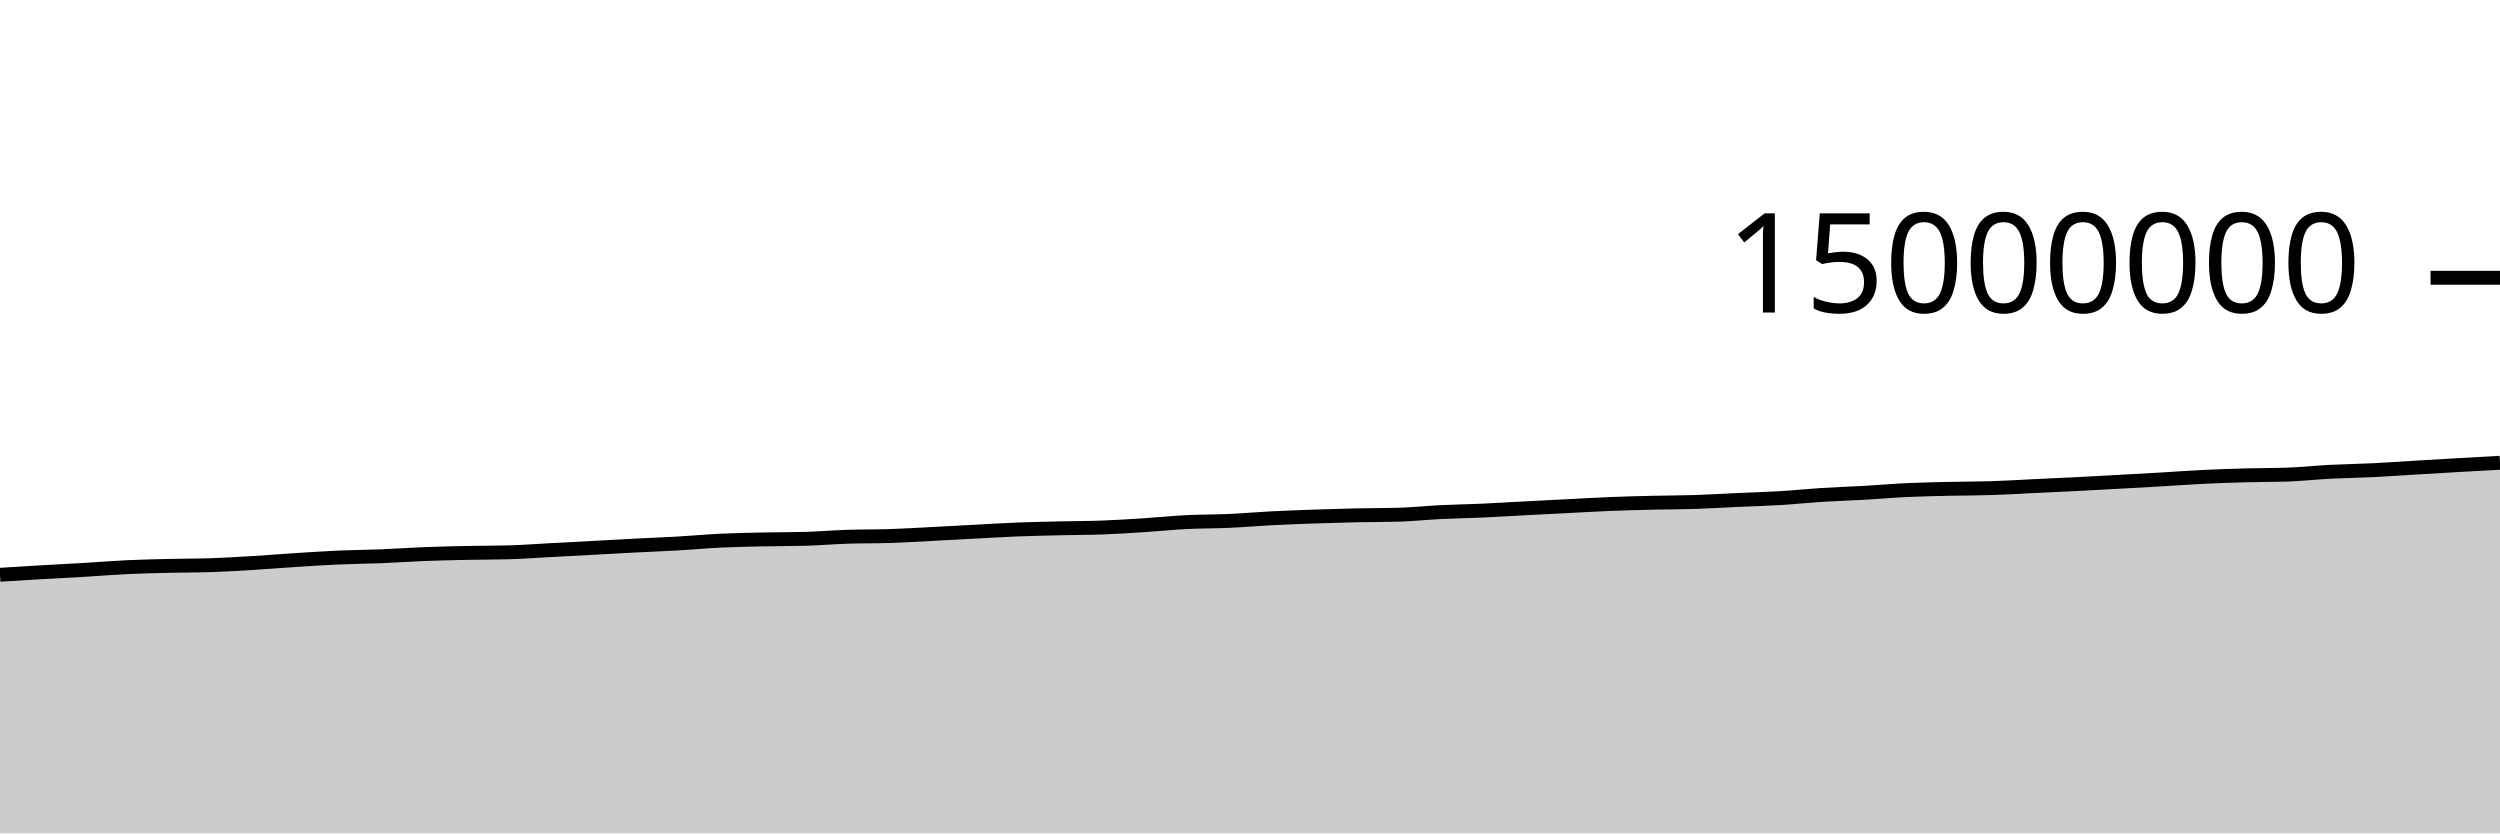
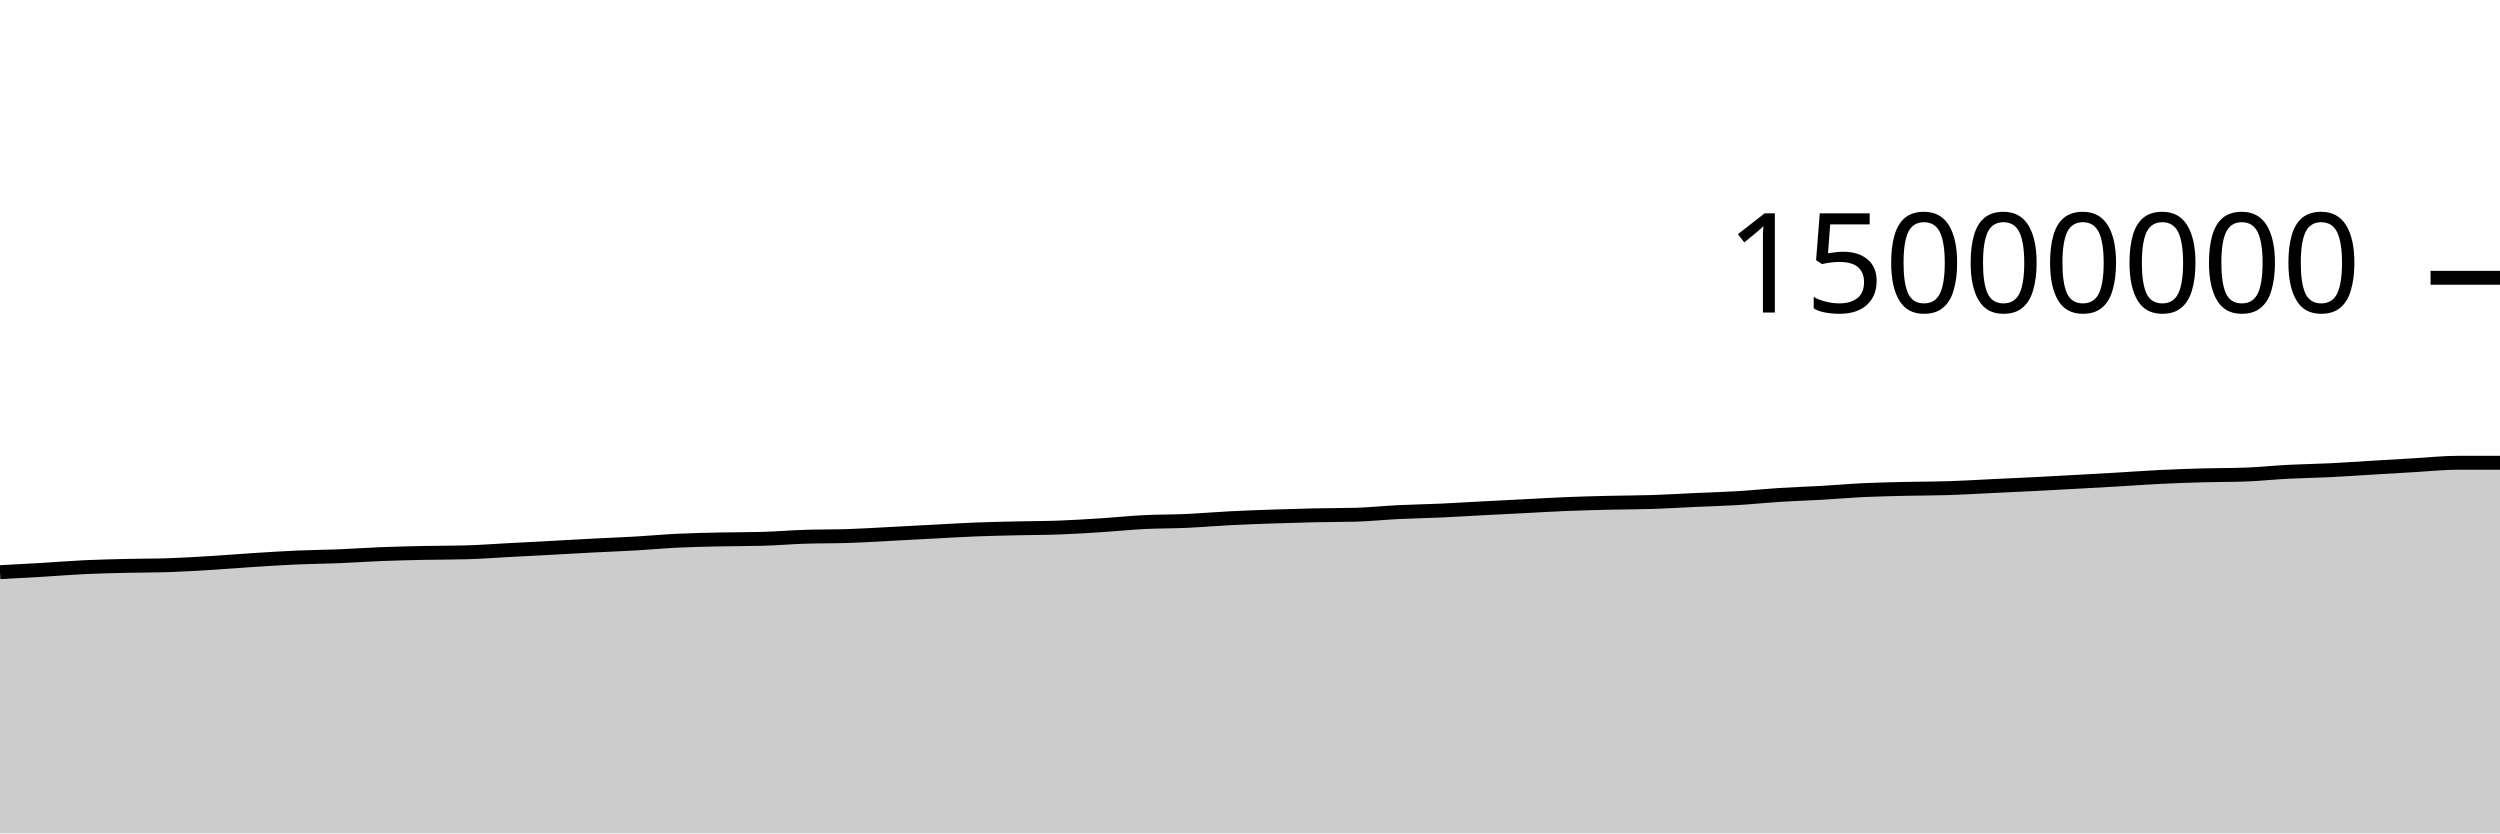
<svg xmlns="http://www.w3.org/2000/svg" viewBox="0 0 180 60">
  <g transform="translate(0,20)">
-     <path class="area" fill="rgba(0, 0, 0, 0.2)" d="M0,21.383C1.017,21.319,2.034,21.255,3.051,21.196C4.068,21.137,5.085,21.088,6.102,21.028C7.119,20.968,8.136,20.883,9.153,20.835C10.169,20.787,11.186,20.766,12.203,20.742C13.22,20.718,14.237,20.725,15.254,20.69C16.271,20.655,17.288,20.591,18.305,20.529C19.322,20.467,20.339,20.383,21.356,20.318C22.373,20.254,23.39,20.185,24.407,20.141C25.424,20.096,26.441,20.091,27.458,20.05C28.475,20.009,29.492,19.935,30.508,19.895C31.525,19.855,32.542,19.832,33.559,19.81C34.576,19.789,35.593,19.796,36.61,19.768C37.627,19.74,38.644,19.661,39.661,19.608C40.678,19.554,41.695,19.501,42.712,19.446C43.729,19.391,44.746,19.332,45.763,19.279C46.78,19.227,47.797,19.19,48.814,19.131C49.831,19.073,50.847,18.977,51.864,18.928C52.881,18.88,53.898,18.861,54.915,18.839C55.932,18.817,56.949,18.825,57.966,18.796C58.983,18.767,60,18.679,61.017,18.646C62.034,18.612,63.051,18.628,64.068,18.595C65.085,18.561,66.102,18.497,67.119,18.445C68.136,18.393,69.153,18.336,70.169,18.283C71.186,18.23,72.203,18.165,73.22,18.125C74.237,18.084,75.254,18.064,76.271,18.04C77.288,18.016,78.305,18.02,79.322,17.982C80.339,17.945,81.356,17.879,82.373,17.814C83.39,17.749,84.407,17.642,85.424,17.591C86.441,17.54,87.458,17.551,88.475,17.506C89.492,17.46,90.508,17.37,91.525,17.318C92.542,17.265,93.559,17.228,94.576,17.192C95.593,17.157,96.61,17.126,97.627,17.104C98.644,17.081,99.661,17.089,100.678,17.06C101.695,17.031,102.712,16.922,103.729,16.872C104.746,16.822,105.763,16.807,106.78,16.761C107.797,16.715,108.814,16.65,109.831,16.597C110.847,16.543,111.864,16.492,112.881,16.441C113.898,16.389,114.915,16.328,115.932,16.287C116.949,16.247,117.966,16.221,118.983,16.197C120,16.173,121.017,16.176,122.034,16.143C123.051,16.111,124.068,16.046,125.085,16C126.102,15.954,127.119,15.927,128.136,15.866C129.153,15.805,130.169,15.698,131.186,15.634C132.203,15.57,133.22,15.54,134.237,15.482C135.254,15.424,136.271,15.333,137.288,15.286C138.305,15.238,139.322,15.22,140.339,15.196C141.356,15.173,142.373,15.178,143.39,15.145C144.407,15.112,145.424,15.049,146.441,15C147.458,14.952,148.475,14.907,149.492,14.856C150.508,14.804,151.525,14.747,152.542,14.691C153.559,14.635,154.576,14.579,155.593,14.52C156.61,14.461,157.627,14.385,158.644,14.336C159.661,14.286,160.678,14.252,161.695,14.224C162.712,14.196,163.729,14.205,164.746,14.168C165.763,14.131,166.78,14.02,167.797,13.968C168.814,13.915,169.831,13.903,170.847,13.854C171.864,13.804,172.881,13.73,173.898,13.67C174.915,13.609,175.932,13.547,176.949,13.489C177.966,13.431,178.983,13.375,180,13.32L180,40C178.983,40,177.966,40,176.949,40C175.932,40,174.915,40,173.898,40C172.881,40,171.864,40,170.847,40C169.831,40,168.814,40,167.797,40C166.78,40,165.763,40,164.746,40C163.729,40,162.712,40,161.695,40C160.678,40,159.661,40,158.644,40C157.627,40,156.61,40,155.593,40C154.576,40,153.559,40,152.542,40C151.525,40,150.508,40,149.492,40C148.475,40,147.458,40,146.441,40C145.424,40,144.407,40,143.39,40C142.373,40,141.356,40,140.339,40C139.322,40,138.305,40,137.288,40C136.271,40,135.254,40,134.237,40C133.22,40,132.203,40,131.186,40C130.169,40,129.153,40,128.136,40C127.119,40,126.102,40,125.085,40C124.068,40,123.051,40,122.034,40C121.017,40,120,40,118.983,40C117.966,40,116.949,40,115.932,40C114.915,40,113.898,40,112.881,40C111.864,40,110.847,40,109.831,40C108.814,40,107.797,40,106.78,40C105.763,40,104.746,40,103.729,40C102.712,40,101.695,40,100.678,40C99.661,40,98.644,40,97.627,40C96.61,40,95.593,40,94.576,40C93.559,40,92.542,40,91.525,40C90.508,40,89.492,40,88.475,40C87.458,40,86.441,40,85.424,40C84.407,40,83.39,40,82.373,40C81.356,40,80.339,40,79.322,40C78.305,40,77.288,40,76.271,40C75.254,40,74.237,40,73.22,40C72.203,40,71.186,40,70.169,40C69.153,40,68.136,40,67.119,40C66.102,40,65.085,40,64.068,40C63.051,40,62.034,40,61.017,40C60,40,58.983,40,57.966,40C56.949,40,55.932,40,54.915,40C53.898,40,52.881,40,51.864,40C50.847,40,49.831,40,48.814,40C47.797,40,46.78,40,45.763,40C44.746,40,43.729,40,42.712,40C41.695,40,40.678,40,39.661,40C38.644,40,37.627,40,36.61,40C35.593,40,34.576,40,33.559,40C32.542,40,31.525,40,30.508,40C29.492,40,28.475,40,27.458,40C26.441,40,25.424,40,24.407,40C23.39,40,22.373,40,21.356,40C20.339,40,19.322,40,18.305,40C17.288,40,16.271,40,15.254,40C14.237,40,13.22,40,12.203,40C11.186,40,10.169,40,9.153,40C8.136,40,7.119,40,6.102,40C5.085,40,4.068,40,3.051,40C2.034,40,1.017,40,0,40Z" />
-     <path class="line" stroke="black" fill="none" d="M0,21.383C1.017,21.319,2.034,21.255,3.051,21.196C4.068,21.137,5.085,21.088,6.102,21.028C7.119,20.968,8.136,20.883,9.153,20.835C10.169,20.787,11.186,20.766,12.203,20.742C13.22,20.718,14.237,20.725,15.254,20.69C16.271,20.655,17.288,20.591,18.305,20.529C19.322,20.467,20.339,20.383,21.356,20.318C22.373,20.254,23.39,20.185,24.407,20.141C25.424,20.096,26.441,20.091,27.458,20.05C28.475,20.009,29.492,19.935,30.508,19.895C31.525,19.855,32.542,19.832,33.559,19.81C34.576,19.789,35.593,19.796,36.61,19.768C37.627,19.74,38.644,19.661,39.661,19.608C40.678,19.554,41.695,19.501,42.712,19.446C43.729,19.391,44.746,19.332,45.763,19.279C46.78,19.227,47.797,19.19,48.814,19.131C49.831,19.073,50.847,18.977,51.864,18.928C52.881,18.88,53.898,18.861,54.915,18.839C55.932,18.817,56.949,18.825,57.966,18.796C58.983,18.767,60,18.679,61.017,18.646C62.034,18.612,63.051,18.628,64.068,18.595C65.085,18.561,66.102,18.497,67.119,18.445C68.136,18.393,69.153,18.336,70.169,18.283C71.186,18.23,72.203,18.165,73.22,18.125C74.237,18.084,75.254,18.064,76.271,18.04C77.288,18.016,78.305,18.02,79.322,17.982C80.339,17.945,81.356,17.879,82.373,17.814C83.39,17.749,84.407,17.642,85.424,17.591C86.441,17.54,87.458,17.551,88.475,17.506C89.492,17.46,90.508,17.37,91.525,17.318C92.542,17.265,93.559,17.228,94.576,17.192C95.593,17.157,96.61,17.126,97.627,17.104C98.644,17.081,99.661,17.089,100.678,17.06C101.695,17.031,102.712,16.922,103.729,16.872C104.746,16.822,105.763,16.807,106.78,16.761C107.797,16.715,108.814,16.65,109.831,16.597C110.847,16.543,111.864,16.492,112.881,16.441C113.898,16.389,114.915,16.328,115.932,16.287C116.949,16.247,117.966,16.221,118.983,16.197C120,16.173,121.017,16.176,122.034,16.143C123.051,16.111,124.068,16.046,125.085,16C126.102,15.954,127.119,15.927,128.136,15.866C129.153,15.805,130.169,15.698,131.186,15.634C132.203,15.57,133.22,15.54,134.237,15.482C135.254,15.424,136.271,15.333,137.288,15.286C138.305,15.238,139.322,15.22,140.339,15.196C141.356,15.173,142.373,15.178,143.39,15.145C144.407,15.112,145.424,15.049,146.441,15C147.458,14.952,148.475,14.907,149.492,14.856C150.508,14.804,151.525,14.747,152.542,14.691C153.559,14.635,154.576,14.579,155.593,14.52C156.61,14.461,157.627,14.385,158.644,14.336C159.661,14.286,160.678,14.252,161.695,14.224C162.712,14.196,163.729,14.205,164.746,14.168C165.763,14.131,166.78,14.02,167.797,13.968C168.814,13.915,169.831,13.903,170.847,13.854C171.864,13.804,172.881,13.73,173.898,13.67C174.915,13.609,175.932,13.547,176.949,13.489C177.966,13.431,178.983,13.375,180,13.32" />
+     <path class="area" fill="rgba(0, 0, 0, 0.2)" d="M0,21.196C1.017,21.142,2.034,21.088,3.051,21.028C4.068,20.968,5.085,20.883,6.102,20.835C7.119,20.787,8.136,20.766,9.153,20.742C10.169,20.718,11.186,20.725,12.203,20.69C13.22,20.655,14.237,20.591,15.254,20.529C16.271,20.467,17.288,20.383,18.305,20.318C19.322,20.254,20.339,20.185,21.356,20.141C22.373,20.096,23.39,20.091,24.407,20.05C25.424,20.009,26.441,19.935,27.458,19.895C28.475,19.855,29.492,19.832,30.508,19.81C31.525,19.789,32.542,19.796,33.559,19.768C34.576,19.74,35.593,19.661,36.61,19.608C37.627,19.554,38.644,19.501,39.661,19.446C40.678,19.391,41.695,19.332,42.712,19.279C43.729,19.227,44.746,19.19,45.763,19.131C46.78,19.073,47.797,18.977,48.814,18.928C49.831,18.88,50.847,18.861,51.864,18.839C52.881,18.817,53.898,18.825,54.915,18.796C55.932,18.767,56.949,18.679,57.966,18.646C58.983,18.612,60,18.628,61.017,18.595C62.034,18.561,63.051,18.497,64.068,18.445C65.085,18.393,66.102,18.336,67.119,18.283C68.136,18.23,69.153,18.165,70.169,18.125C71.186,18.084,72.203,18.064,73.22,18.04C74.237,18.016,75.254,18.02,76.271,17.982C77.288,17.945,78.305,17.879,79.322,17.814C80.339,17.749,81.356,17.642,82.373,17.591C83.39,17.54,84.407,17.551,85.424,17.506C86.441,17.46,87.458,17.37,88.475,17.318C89.492,17.265,90.508,17.228,91.525,17.192C92.542,17.157,93.559,17.126,94.576,17.104C95.593,17.081,96.61,17.089,97.627,17.06C98.644,17.031,99.661,16.922,100.678,16.872C101.695,16.822,102.712,16.807,103.729,16.761C104.746,16.715,105.763,16.65,106.78,16.597C107.797,16.543,108.814,16.492,109.831,16.441C110.847,16.389,111.864,16.328,112.881,16.287C113.898,16.247,114.915,16.221,115.932,16.197C116.949,16.173,117.966,16.176,118.983,16.143C120,16.111,121.017,16.046,122.034,16C123.051,15.954,124.068,15.927,125.085,15.866C126.102,15.805,127.119,15.698,128.136,15.634C129.153,15.57,130.169,15.54,131.186,15.482C132.203,15.424,133.22,15.333,134.237,15.286C135.254,15.238,136.271,15.22,137.288,15.196C138.305,15.173,139.322,15.178,140.339,15.145C141.356,15.112,142.373,15.049,143.39,15C144.407,14.952,145.424,14.907,146.441,14.856C147.458,14.804,148.475,14.747,149.492,14.691C150.508,14.635,151.525,14.579,152.542,14.52C153.559,14.461,154.576,14.385,155.593,14.336C156.61,14.286,157.627,14.252,158.644,14.224C159.661,14.196,160.678,14.205,161.695,14.168C162.712,14.131,163.729,14.02,164.746,13.968C165.763,13.915,166.78,13.903,167.797,13.854C168.814,13.804,169.831,13.73,170.847,13.67C171.864,13.609,172.881,13.547,173.898,13.489C174.915,13.431,175.932,13.32,176.949,13.32C177.966,13.32,178.983,13.32,180,13.32L180,40C178.983,40,177.966,40,176.949,40C175.932,40,174.915,40,173.898,40C172.881,40,171.864,40,170.847,40C169.831,40,168.814,40,167.797,40C166.78,40,165.763,40,164.746,40C163.729,40,162.712,40,161.695,40C160.678,40,159.661,40,158.644,40C157.627,40,156.61,40,155.593,40C154.576,40,153.559,40,152.542,40C151.525,40,150.508,40,149.492,40C148.475,40,147.458,40,146.441,40C145.424,40,144.407,40,143.39,40C142.373,40,141.356,40,140.339,40C139.322,40,138.305,40,137.288,40C136.271,40,135.254,40,134.237,40C133.22,40,132.203,40,131.186,40C130.169,40,129.153,40,128.136,40C127.119,40,126.102,40,125.085,40C124.068,40,123.051,40,122.034,40C121.017,40,120,40,118.983,40C117.966,40,116.949,40,115.932,40C114.915,40,113.898,40,112.881,40C111.864,40,110.847,40,109.831,40C108.814,40,107.797,40,106.78,40C105.763,40,104.746,40,103.729,40C102.712,40,101.695,40,100.678,40C99.661,40,98.644,40,97.627,40C96.61,40,95.593,40,94.576,40C93.559,40,92.542,40,91.525,40C90.508,40,89.492,40,88.475,40C87.458,40,86.441,40,85.424,40C84.407,40,83.39,40,82.373,40C81.356,40,80.339,40,79.322,40C78.305,40,77.288,40,76.271,40C75.254,40,74.237,40,73.22,40C72.203,40,71.186,40,70.169,40C69.153,40,68.136,40,67.119,40C66.102,40,65.085,40,64.068,40C63.051,40,62.034,40,61.017,40C60,40,58.983,40,57.966,40C56.949,40,55.932,40,54.915,40C53.898,40,52.881,40,51.864,40C50.847,40,49.831,40,48.814,40C47.797,40,46.78,40,45.763,40C44.746,40,43.729,40,42.712,40C41.695,40,40.678,40,39.661,40C38.644,40,37.627,40,36.61,40C35.593,40,34.576,40,33.559,40C32.542,40,31.525,40,30.508,40C29.492,40,28.475,40,27.458,40C26.441,40,25.424,40,24.407,40C23.39,40,22.373,40,21.356,40C20.339,40,19.322,40,18.305,40C17.288,40,16.271,40,15.254,40C14.237,40,13.22,40,12.203,40C11.186,40,10.169,40,9.153,40C8.136,40,7.119,40,6.102,40C5.085,40,4.068,40,3.051,40C2.034,40,1.017,40,0,40Z" />
+     <path class="line" stroke="black" fill="none" d="M0,21.196C1.017,21.142,2.034,21.088,3.051,21.028C4.068,20.968,5.085,20.883,6.102,20.835C7.119,20.787,8.136,20.766,9.153,20.742C10.169,20.718,11.186,20.725,12.203,20.69C13.22,20.655,14.237,20.591,15.254,20.529C16.271,20.467,17.288,20.383,18.305,20.318C19.322,20.254,20.339,20.185,21.356,20.141C22.373,20.096,23.39,20.091,24.407,20.05C25.424,20.009,26.441,19.935,27.458,19.895C28.475,19.855,29.492,19.832,30.508,19.81C31.525,19.789,32.542,19.796,33.559,19.768C34.576,19.74,35.593,19.661,36.61,19.608C37.627,19.554,38.644,19.501,39.661,19.446C40.678,19.391,41.695,19.332,42.712,19.279C43.729,19.227,44.746,19.19,45.763,19.131C46.78,19.073,47.797,18.977,48.814,18.928C49.831,18.88,50.847,18.861,51.864,18.839C52.881,18.817,53.898,18.825,54.915,18.796C55.932,18.767,56.949,18.679,57.966,18.646C58.983,18.612,60,18.628,61.017,18.595C62.034,18.561,63.051,18.497,64.068,18.445C65.085,18.393,66.102,18.336,67.119,18.283C68.136,18.23,69.153,18.165,70.169,18.125C71.186,18.084,72.203,18.064,73.22,18.04C74.237,18.016,75.254,18.02,76.271,17.982C77.288,17.945,78.305,17.879,79.322,17.814C80.339,17.749,81.356,17.642,82.373,17.591C83.39,17.54,84.407,17.551,85.424,17.506C86.441,17.46,87.458,17.37,88.475,17.318C89.492,17.265,90.508,17.228,91.525,17.192C92.542,17.157,93.559,17.126,94.576,17.104C95.593,17.081,96.61,17.089,97.627,17.06C98.644,17.031,99.661,16.922,100.678,16.872C101.695,16.822,102.712,16.807,103.729,16.761C104.746,16.715,105.763,16.65,106.78,16.597C107.797,16.543,108.814,16.492,109.831,16.441C110.847,16.389,111.864,16.328,112.881,16.287C113.898,16.247,114.915,16.221,115.932,16.197C116.949,16.173,117.966,16.176,118.983,16.143C120,16.111,121.017,16.046,122.034,16C123.051,15.954,124.068,15.927,125.085,15.866C126.102,15.805,127.119,15.698,128.136,15.634C129.153,15.57,130.169,15.54,131.186,15.482C132.203,15.424,133.22,15.333,134.237,15.286C135.254,15.238,136.271,15.22,137.288,15.196C138.305,15.173,139.322,15.178,140.339,15.145C141.356,15.112,142.373,15.049,143.39,15C144.407,14.952,145.424,14.907,146.441,14.856C147.458,14.804,148.475,14.747,149.492,14.691C150.508,14.635,151.525,14.579,152.542,14.52C153.559,14.461,154.576,14.385,155.593,14.336C156.61,14.286,157.627,14.252,158.644,14.224C159.661,14.196,160.678,14.205,161.695,14.168C162.712,14.131,163.729,14.02,164.746,13.968C165.763,13.915,166.78,13.903,167.797,13.854C168.814,13.804,169.831,13.73,170.847,13.67C171.864,13.609,172.881,13.547,173.898,13.489C174.915,13.431,175.932,13.32,176.949,13.32C177.966,13.32,178.983,13.32,180,13.32" />
    <path class="axis-ceiling" stroke-width="1" stroke="black" fill="none" d="M175,0L180,0" />
    <text class="axis-ceiling-label" font-family="sans-serif" text-anchor="end" font-size="10px" x="170" y="2.5">15000000</text>
  </g>
</svg>
